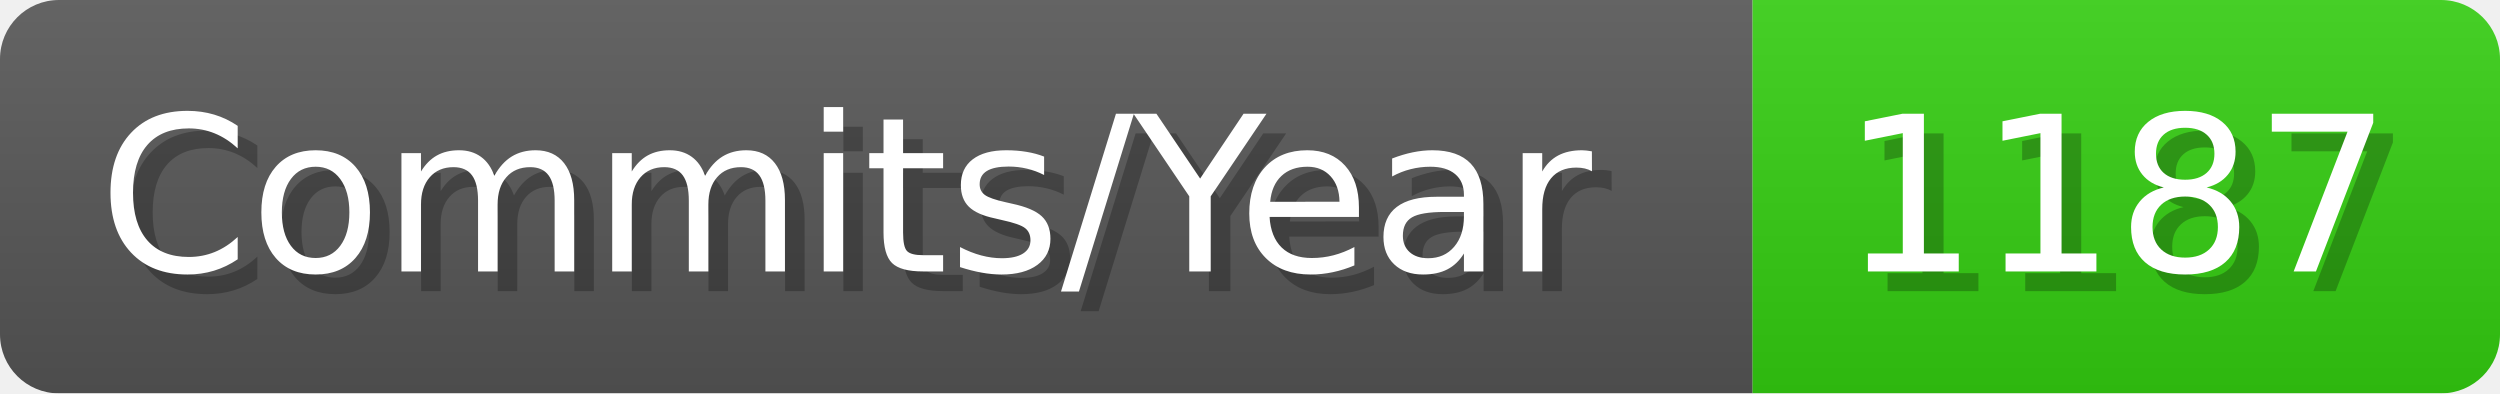
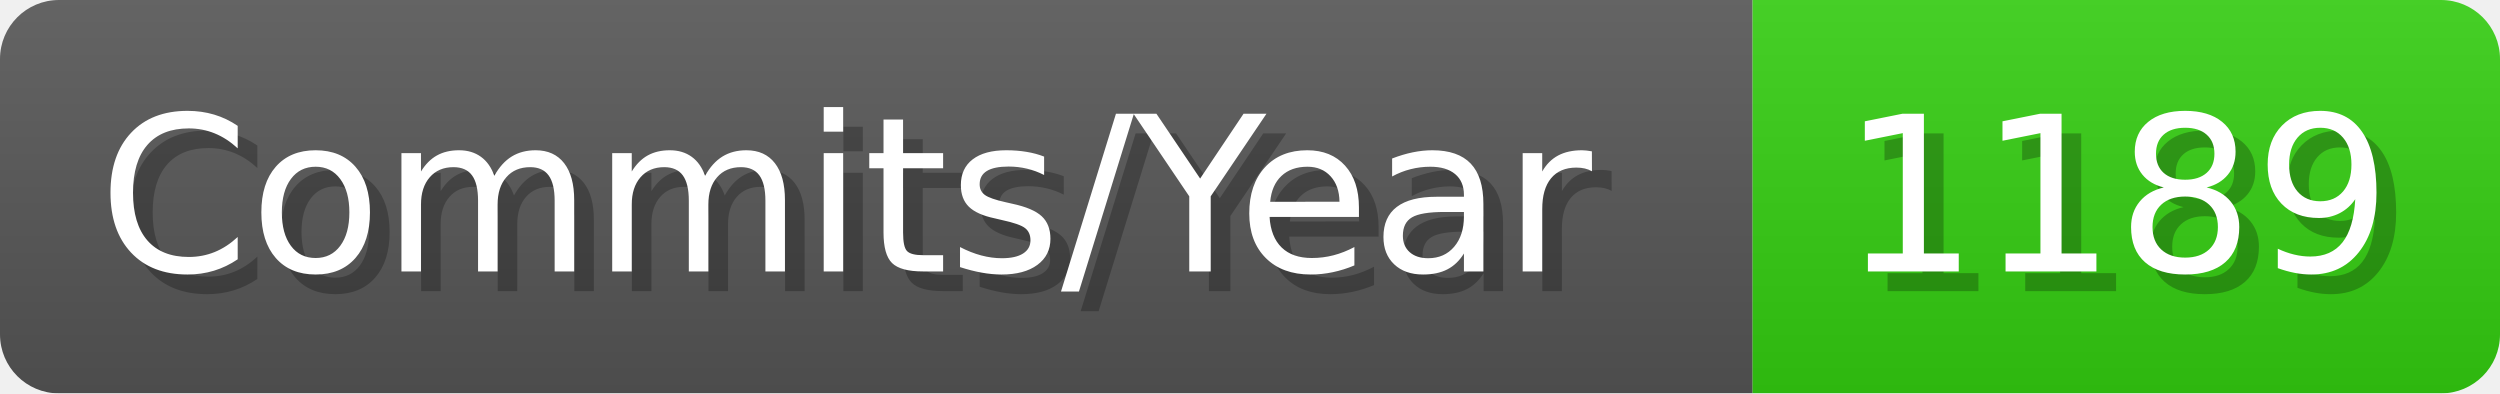
- <svg xmlns="http://www.w3.org/2000/svg" width="127.1" height="20" viewBox="0 0 1271 200" role="img" aria-label="Commits/Year: 1187">
+ <svg xmlns="http://www.w3.org/2000/svg" width="127.1" height="20" viewBox="0 0 1271 200" role="img" aria-label="Commits/Year: 1189">
  <linearGradient id="aUPdi" x2="0" y2="100%">
    <stop offset="0" stop-opacity=".1" stop-color="#EEE" />
    <stop offset="1" stop-opacity=".1" />
  </linearGradient>
  <mask id="WfAiQ">
    <rect width="1271" height="200" rx="30" fill="#FFF" />
  </mask>
  <g mask="url(#WfAiQ)">
    <rect width="891" height="200" fill="#555" />
    <rect width="380" height="200" fill="#3C1" x="891" />
    <rect width="1271" height="200" fill="url(#aUPdi)" />
  </g>
  <g aria-hidden="true" fill="#fff" text-anchor="start" font-family="Verdana,DejaVu Sans,sans-serif" font-size="110">
    <text x="60" y="148" textLength="791" fill="#000" opacity="0.25">Commits/Year</text>
    <text x="50" y="138" textLength="791">Commits/Year</text>
-     <text x="946" y="148" textLength="280" fill="#000" opacity="0.25">1187</text>
-     <text x="936" y="138" textLength="280">1187</text>
+     <text x="946" y="148" textLength="280" fill="#000" opacity="0.25">1189</text>
+     <text x="936" y="138" textLength="280">1189</text>
  </g>
</svg>
